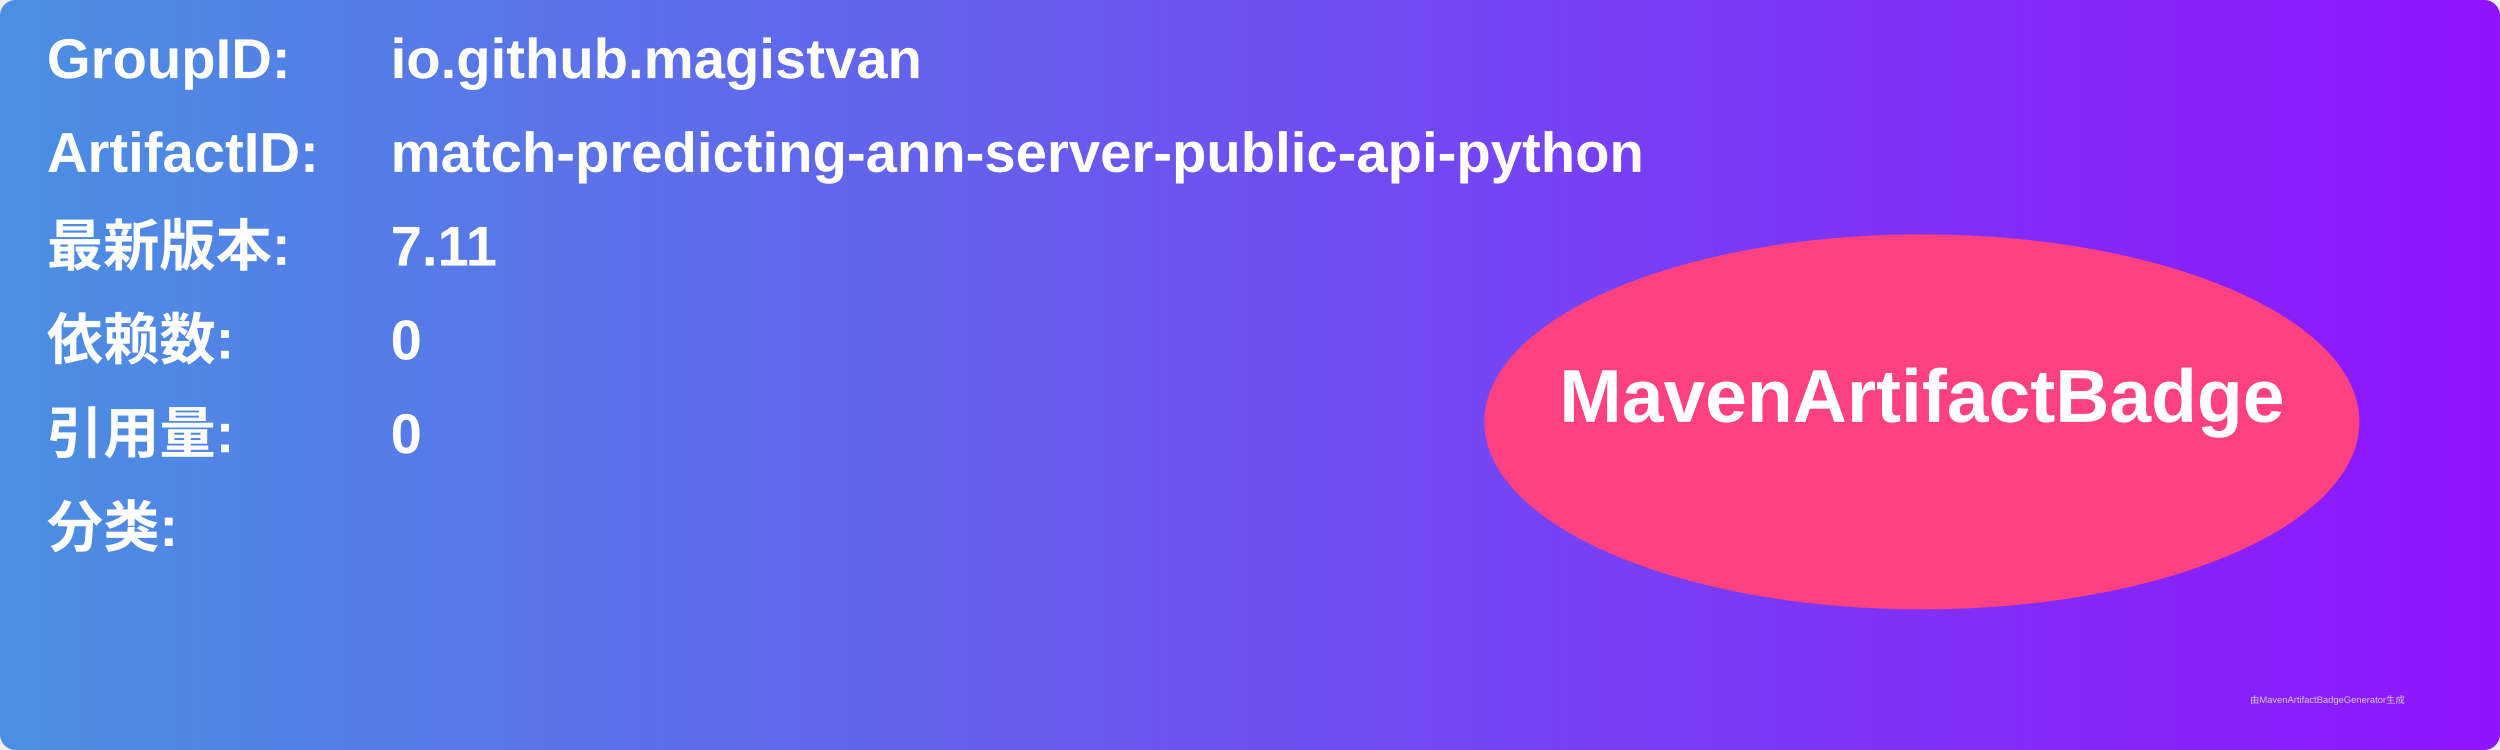
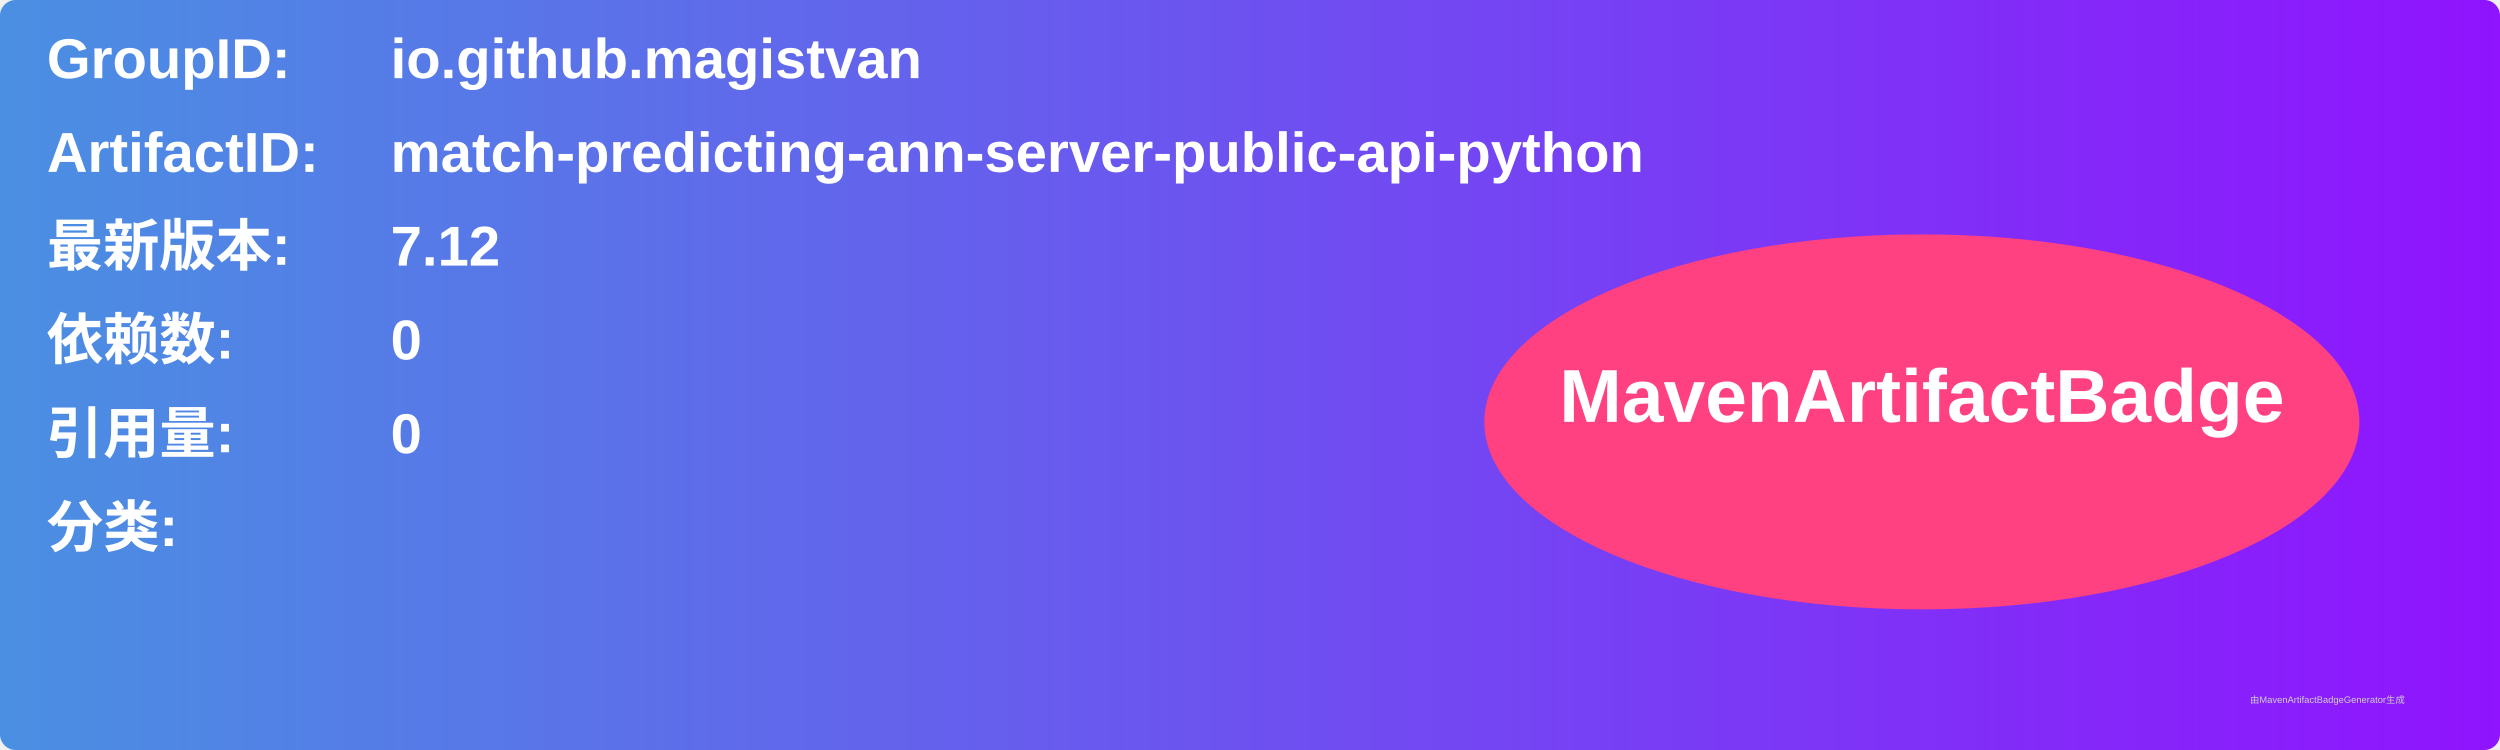
<svg xmlns="http://www.w3.org/2000/svg" width="800" height="240" viewBox="0 0 800 240">
  <linearGradient id="grad" x1="0%" y1="0%" x2="100%" y2="0%">
    <stop offset="0%" stop-color="#4a90e2" />
    <stop offset="100%" stop-color="#9013fe" />
  </linearGradient>
  <rect width="100%" height="100%" rx="5" ry="5" fill="url(#grad)" />
  <g transform="translate(15, 15)">
    <text x="0" y="10" font-family="Arial" font-size="18" fill="white" font-weight="bold" width="260">GroupID:</text>
    <text x="110" y="10" font-family="Arial" font-size="18" fill="white" font-weight="bold" width="460">io.github.magistvan</text>
    <text x="0" y="40" font-family="Arial" font-size="18" fill="white" font-weight="bold" width="260">ArtifactID:</text>
    <text x="110" y="40" font-family="Arial" font-size="18" fill="white" font-weight="bold" width="460">match-predicting-ann-server-public-api-python</text>
    <text x="0" y="70" font-family="Arial" font-size="18" fill="white" font-weight="bold">最新版本:</text>
    <text x="110" y="70" font-family="Arial" font-size="18" fill="white" font-weight="bold">
-       <tspan font-weight="bold">7.11</tspan>
+       <tspan font-weight="bold">7.12</tspan>
    </text>
    <text x="0" y="100" font-family="Arial" font-size="18" fill="white" font-weight="bold">依赖数: </text>
    <text x="110" y="100" font-family="Arial" font-size="18" fill="white">
      <tspan font-weight="bold">0</tspan>
    </text>
    <text x="0" y="130" font-family="Arial" font-size="18" fill="white" font-weight="bold">引用量: </text>
    <text x="110" y="130" font-family="Arial" font-size="18" fill="white">
      <tspan font-weight="bold">0</tspan>
    </text>
    <text x="0" y="160" font-family="Arial" font-size="18" fill="white" font-weight="bold">分类:</text>
    <text x="10" y="190" font-family="Arial" font-size="10" fill="white">
      <tspan font-weight="bold" />
    </text>
    <ellipse cx="600" cy="120" rx="140" ry="60" fill="#ff4081" />
    <text x="600" y="120" text-anchor="middle" font-family="Arial" font-size="24" fill="white" font-weight="bold">MavenArtifactBadge</text>
  </g>
  <text x="720" y="225" font-family="Arial" font-size="3" fill="#d0d0d0">由MavenArtifactBadgeGenerator生成</text>
</svg>
